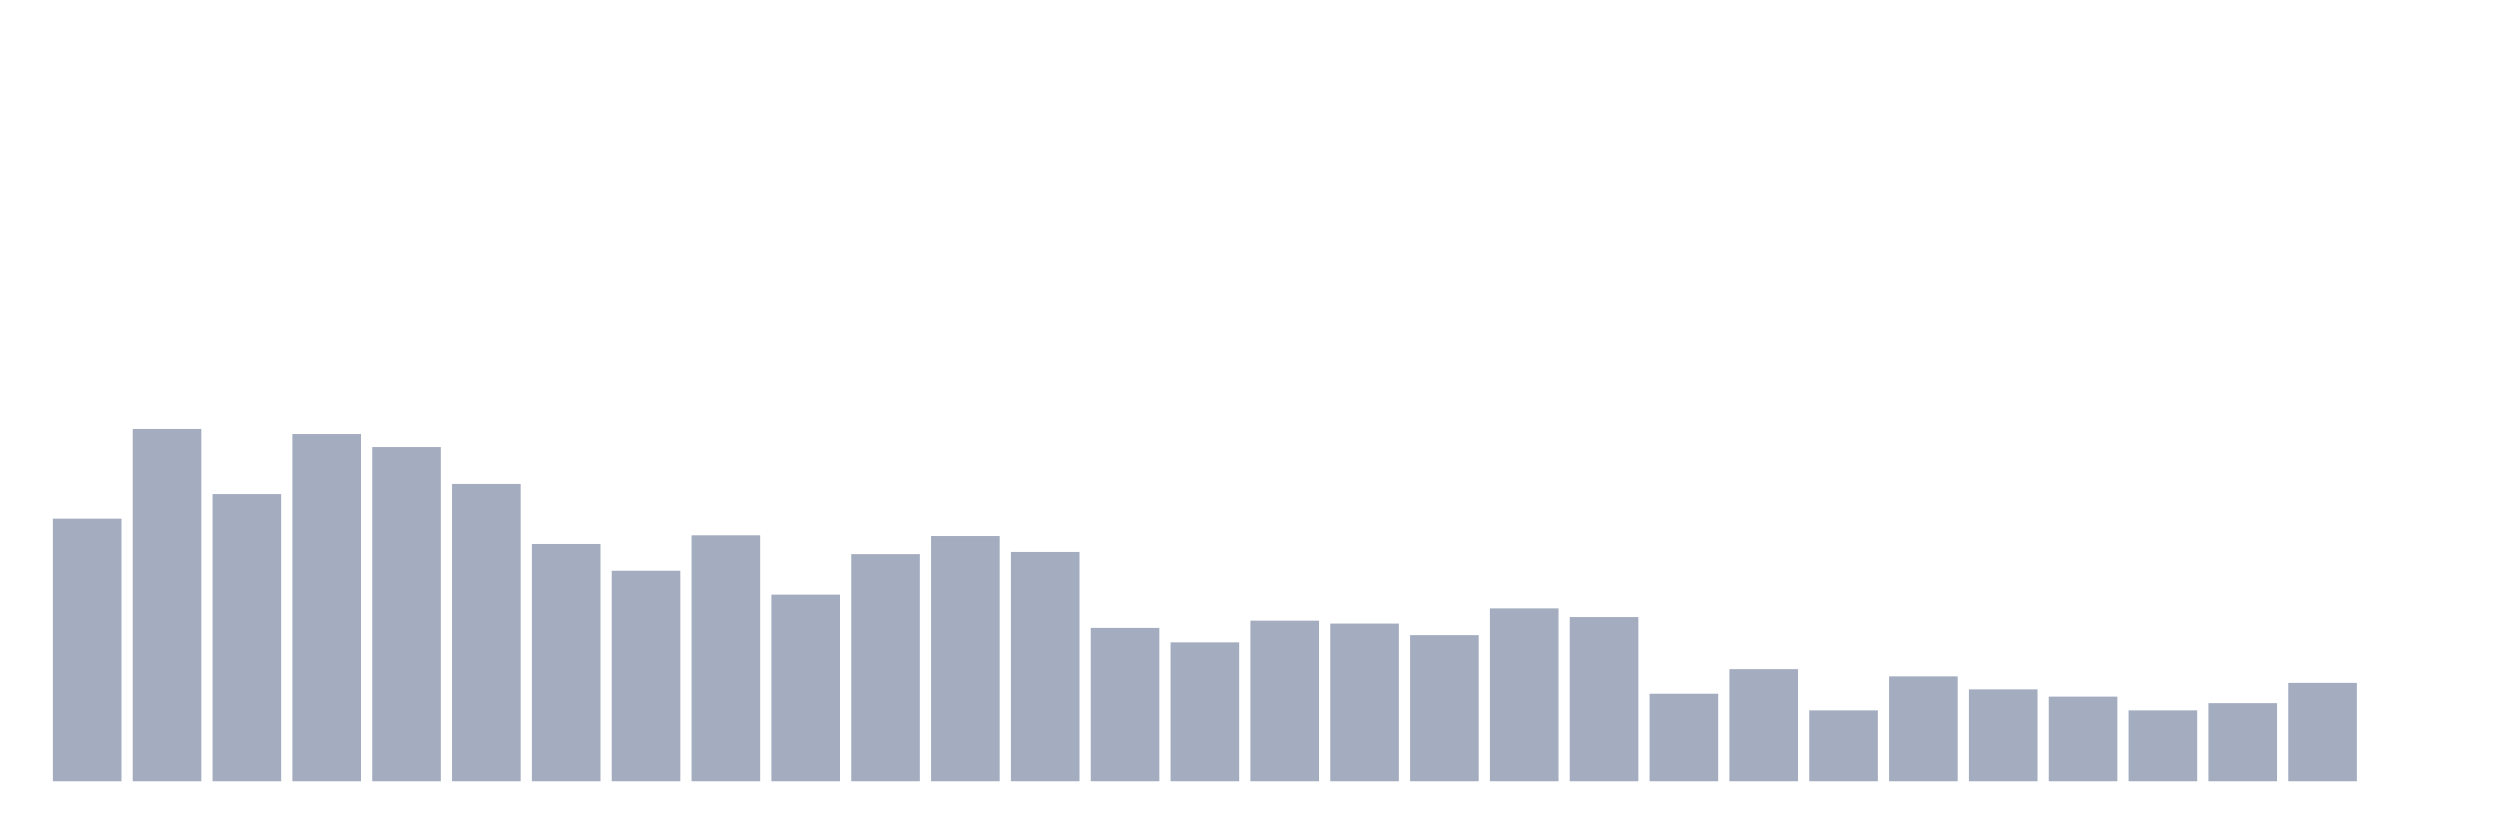
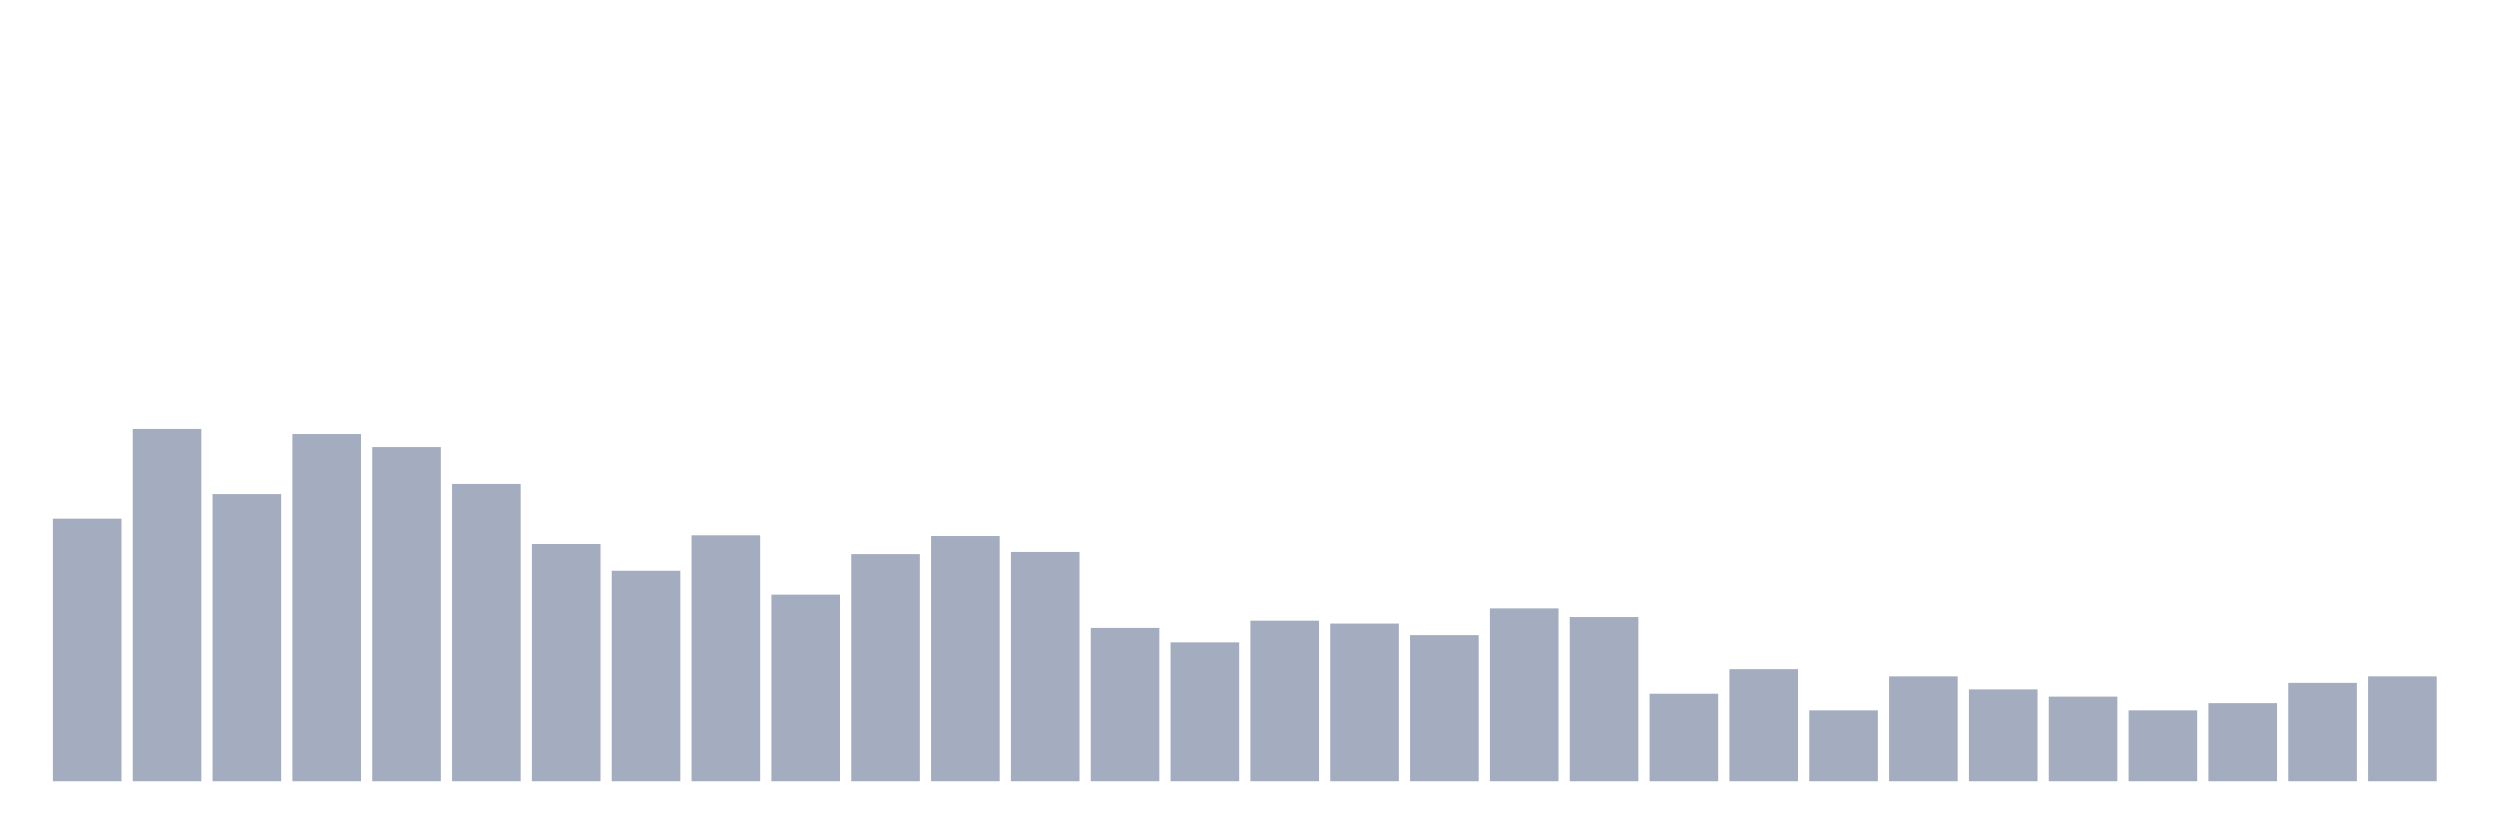
<svg xmlns="http://www.w3.org/2000/svg" viewBox="0 0 480 160">
  <g transform="translate(10,10)">
    <rect class="bar" x="0.153" width="13.175" y="89.583" height="50.417" fill="rgb(164,173,192)" />
    <rect class="bar" x="15.482" width="13.175" y="72.361" height="67.639" fill="rgb(164,173,192)" />
    <rect class="bar" x="30.81" width="13.175" y="84.861" height="55.139" fill="rgb(164,173,192)" />
    <rect class="bar" x="46.138" width="13.175" y="73.333" height="66.667" fill="rgb(164,173,192)" />
    <rect class="bar" x="61.466" width="13.175" y="75.833" height="64.167" fill="rgb(164,173,192)" />
    <rect class="bar" x="76.794" width="13.175" y="82.917" height="57.083" fill="rgb(164,173,192)" />
    <rect class="bar" x="92.123" width="13.175" y="94.444" height="45.556" fill="rgb(164,173,192)" />
    <rect class="bar" x="107.451" width="13.175" y="99.583" height="40.417" fill="rgb(164,173,192)" />
    <rect class="bar" x="122.779" width="13.175" y="92.778" height="47.222" fill="rgb(164,173,192)" />
    <rect class="bar" x="138.107" width="13.175" y="104.167" height="35.833" fill="rgb(164,173,192)" />
    <rect class="bar" x="153.436" width="13.175" y="96.389" height="43.611" fill="rgb(164,173,192)" />
    <rect class="bar" x="168.764" width="13.175" y="92.917" height="47.083" fill="rgb(164,173,192)" />
    <rect class="bar" x="184.092" width="13.175" y="95.972" height="44.028" fill="rgb(164,173,192)" />
    <rect class="bar" x="199.42" width="13.175" y="110.556" height="29.444" fill="rgb(164,173,192)" />
    <rect class="bar" x="214.748" width="13.175" y="113.333" height="26.667" fill="rgb(164,173,192)" />
    <rect class="bar" x="230.077" width="13.175" y="109.167" height="30.833" fill="rgb(164,173,192)" />
    <rect class="bar" x="245.405" width="13.175" y="109.722" height="30.278" fill="rgb(164,173,192)" />
    <rect class="bar" x="260.733" width="13.175" y="111.944" height="28.056" fill="rgb(164,173,192)" />
    <rect class="bar" x="276.061" width="13.175" y="106.806" height="33.194" fill="rgb(164,173,192)" />
    <rect class="bar" x="291.39" width="13.175" y="108.472" height="31.528" fill="rgb(164,173,192)" />
    <rect class="bar" x="306.718" width="13.175" y="123.194" height="16.806" fill="rgb(164,173,192)" />
    <rect class="bar" x="322.046" width="13.175" y="118.472" height="21.528" fill="rgb(164,173,192)" />
    <rect class="bar" x="337.374" width="13.175" y="126.389" height="13.611" fill="rgb(164,173,192)" />
    <rect class="bar" x="352.702" width="13.175" y="119.861" height="20.139" fill="rgb(164,173,192)" />
    <rect class="bar" x="368.031" width="13.175" y="122.361" height="17.639" fill="rgb(164,173,192)" />
    <rect class="bar" x="383.359" width="13.175" y="123.75" height="16.25" fill="rgb(164,173,192)" />
    <rect class="bar" x="398.687" width="13.175" y="126.389" height="13.611" fill="rgb(164,173,192)" />
    <rect class="bar" x="414.015" width="13.175" y="125" height="15" fill="rgb(164,173,192)" />
    <rect class="bar" x="429.344" width="13.175" y="121.111" height="18.889" fill="rgb(164,173,192)" />
-     <rect class="bar" x="444.672" width="13.175" y="140" height="0" fill="rgb(164,173,192)" />
+     <rect class="bar" x="444.672" width="13.175" y="119.861" height="20.139" fill="rgb(164,173,192)" />
  </g>
</svg>
